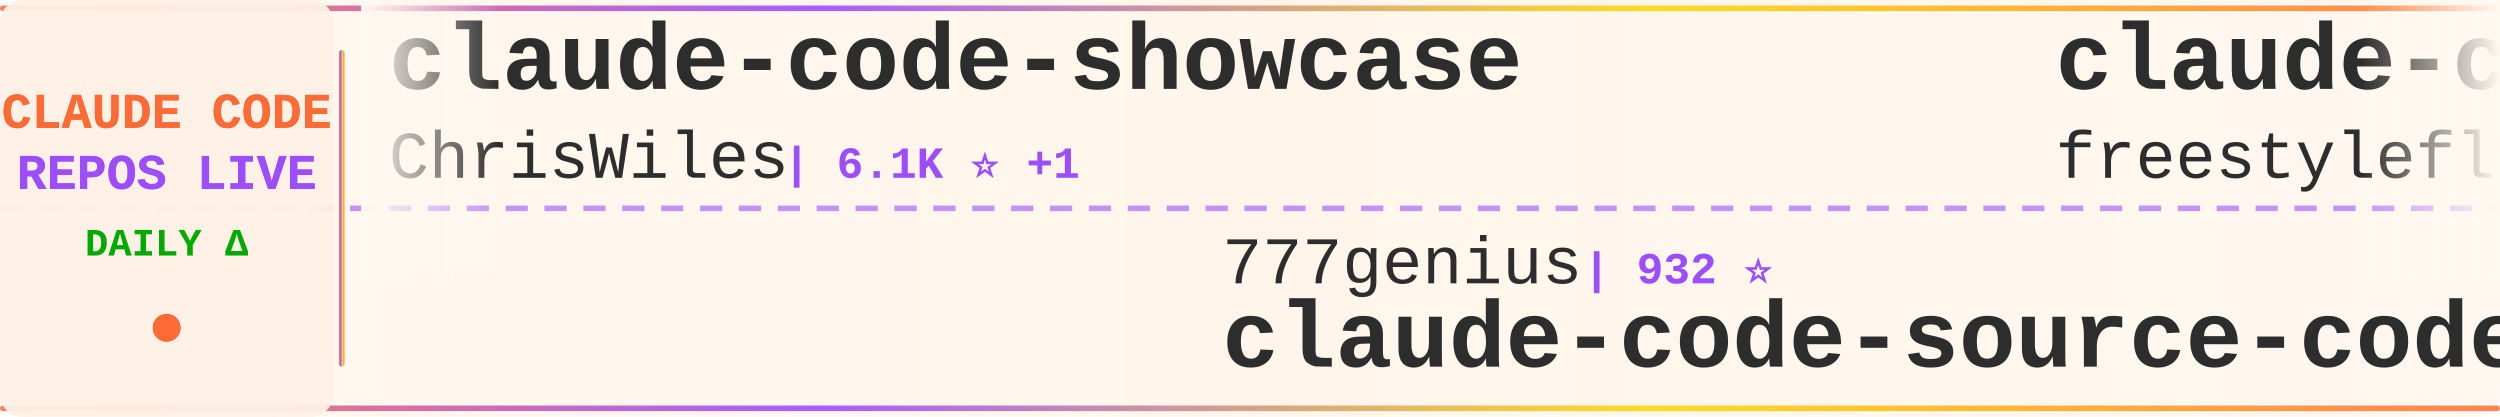
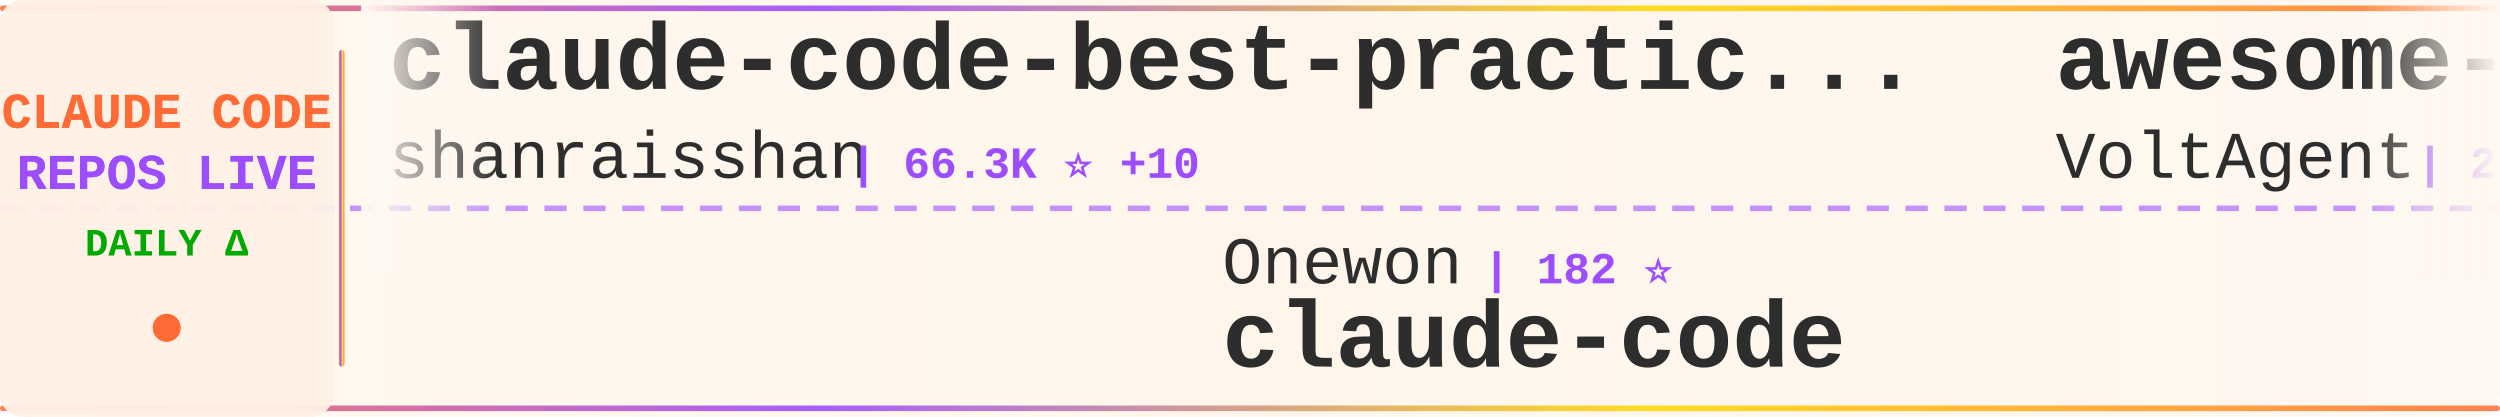
<svg xmlns="http://www.w3.org/2000/svg" width="900" height="150">
  <defs>
    <linearGradient id="tickerBg" x1="0%" y1="0%" x2="100%" y2="0%">
      <stop offset="0%" style="stop-color:#fff8f0;stop-opacity:0.98" />
      <stop offset="50%" style="stop-color:#fff5eb;stop-opacity:1" />
      <stop offset="100%" style="stop-color:#fff8f0;stop-opacity:0.98" />
    </linearGradient>
    <linearGradient id="borderGrad" x1="0%" y1="0%" x2="100%" y2="0%">
      <stop offset="0%" style="stop-color:#FF6B35;stop-opacity:0.85">
        <animate attributeName="stop-opacity" values="0.85;1;0.85" dur="2s" repeatCount="indefinite" />
      </stop>
      <stop offset="33%" style="stop-color:#9C4EFF;stop-opacity:0.9">
        <animate attributeName="stop-opacity" values="0.9;1;0.9" dur="2.2s" repeatCount="indefinite" />
      </stop>
      <stop offset="66%" style="stop-color:#FFD700;stop-opacity:0.85">
        <animate attributeName="stop-opacity" values="0.85;1;0.85" dur="1.8s" repeatCount="indefinite" />
      </stop>
      <stop offset="100%" style="stop-color:#FF6B35;stop-opacity:0.85">
        <animate attributeName="stop-opacity" values="0.85;1;0.85" dur="2s" repeatCount="indefinite" />
      </stop>
    </linearGradient>
    <filter id="textGlow">
      <feGaussianBlur stdDeviation="0.15" result="coloredBlur" />
      <feMerge>
        <feMergeNode in="coloredBlur" />
        <feMergeNode in="SourceGraphic" />
      </feMerge>
    </filter>
    <filter id="metricGlow">
      <feGaussianBlur stdDeviation="0.2" result="coloredBlur" />
      <feMerge>
        <feMergeNode in="coloredBlur" />
        <feMergeNode in="SourceGraphic" />
      </feMerge>
    </filter>
    <linearGradient id="leftFade" x1="0%" y1="0%" x2="100%" y2="0%">
      <stop offset="0%" style="stop-color:#fff8f0;stop-opacity:1" />
      <stop offset="100%" style="stop-color:#fff8f0;stop-opacity:0" />
    </linearGradient>
    <linearGradient id="rightFade" x1="0%" y1="0%" x2="100%" y2="0%">
      <stop offset="0%" style="stop-color:#fff8f0;stop-opacity:0" />
      <stop offset="100%" style="stop-color:#fff8f0;stop-opacity:1" />
    </linearGradient>
  </defs>
  <rect width="900" height="150" fill="url(#tickerBg)" rx="8" />
  <rect x="0" y="2" width="900" height="2" fill="url(#borderGrad)" rx="1" />
  <rect x="0" y="146" width="900" height="2" fill="url(#borderGrad)" rx="1" />
  <line x1="0" y1="75" x2="900" y2="75" stroke="#9C4EFF" stroke-width="2" stroke-dasharray="8 6" opacity="0.6" />
  <rect x="0" y="0" width="120" height="150" fill="#fff0e6" opacity="0.95" rx="8" />
  <text x="60" y="46" font-family="'Courier New', monospace" font-size="18" font-weight="bold" fill="#FF6B35" text-anchor="middle" filter="url(#textGlow)">
    CLAUDE CODE
  </text>
  <text x="60" y="68" font-family="'Courier New', monospace" font-size="18" font-weight="bold" fill="#9C4EFF" text-anchor="middle" filter="url(#textGlow)">
    REPOS LIVE
  </text>
  <text x="60" y="92" font-family="'Courier New', monospace" font-size="14" font-weight="bold" fill="#00aa00" text-anchor="middle">
    DAILY Δ
  </text>
  <circle cx="60" cy="118" r="5" fill="#FF6B35" filter="url(#metricGlow)">
    <animate attributeName="r" values="4;6;4" dur="1.5s" repeatCount="indefinite" />
    <animate attributeName="opacity" values="0.6;1;0.6" dur="1.5s" repeatCount="indefinite" />
  </circle>
  <rect x="122" y="18" width="2" height="114" fill="url(#borderGrad)" rx="1" />
  <clipPath id="tickerClip">
    <rect x="130" y="0" width="770" height="150" />
  </clipPath>
  <g clip-path="url(#tickerClip)">
    <g id="tickerItems">
      <animateTransform attributeName="transform" attributeType="XML" type="translate" from="0 0" to="-3000 0" dur="54s" repeatCount="indefinite" />
      <g transform="translate(0, 0)">
-         <text x="140" y="32" font-family="'Courier New', monospace" font-size="34" font-weight="bold" fill="#2d2d2d">claude-code-showcase</text>
-         <text x="140" y="64" font-family="'Courier New', monospace" font-size="24" font-weight="normal" fill="#2d2d2d" opacity="1.0">ChrisWiles</text>
-         <text x="282" y="64" font-family="'Courier New', monospace" font-size="16" font-weight="bold" fill="#9C4EFF"> | 6.1K ⭐ +1</text>
+         <text x="140" y="32" font-family="'Courier New', monospace" font-size="34" font-weight="bold" fill="#2d2d2d">claude-code-best-practic...</text>
+         <text x="140" y="64" font-family="'Courier New', monospace" font-size="24" font-weight="normal" fill="#2d2d2d" opacity="1.0">shanraisshan</text>
+         <text x="306" y="64" font-family="'Courier New', monospace" font-size="16" font-weight="bold" fill="#9C4EFF"> | 66.3K ⭐ +10</text>
      </g>
      <g transform="translate(300, 0)">
-         <text x="140" y="102" font-family="'Courier New', monospace" font-size="24" font-weight="normal" fill="#2d2d2d" opacity="1.0">777genius</text>
-         <text x="270" y="102" font-family="'Courier New', monospace" font-size="16" font-weight="bold" fill="#9C4EFF"> | 932 ⭐</text>
-         <text x="140" y="132" font-family="'Courier New', monospace" font-size="34" font-weight="bold" fill="#2d2d2d">claude-code-source-code</text>
+         <text x="140" y="102" font-family="'Courier New', monospace" font-size="24" font-weight="normal" fill="#2d2d2d" opacity="1.0">Onewon</text>
+         <text x="234" y="102" font-family="'Courier New', monospace" font-size="16" font-weight="bold" fill="#9C4EFF"> | 182 ⭐</text>
+         <text x="140" y="132" font-family="'Courier New', monospace" font-size="34" font-weight="bold" fill="#2d2d2d">claude-code</text>
      </g>
      <g transform="translate(600, 0)">
-         <text x="140" y="32" font-family="'Courier New', monospace" font-size="34" font-weight="bold" fill="#2d2d2d">claude-code</text>
-         <text x="140" y="64" font-family="'Courier New', monospace" font-size="24" font-weight="normal" fill="#2d2d2d" opacity="1.0">freestylefly</text>
-         <text x="306" y="64" font-family="'Courier New', monospace" font-size="16" font-weight="bold" fill="#9C4EFF"> | 130 ⭐</text>
+         <text x="140" y="32" font-family="'Courier New', monospace" font-size="34" font-weight="bold" fill="#2d2d2d">awesome-claude-code-suba...</text>
+         <text x="140" y="64" font-family="'Courier New', monospace" font-size="24" font-weight="normal" fill="#2d2d2d" opacity="1.0">VoltAgent</text>
+         <text x="270" y="64" font-family="'Courier New', monospace" font-size="16" font-weight="bold" fill="#9C4EFF"> | 25.3K ⭐ +7</text>
      </g>
      <g transform="translate(900, 0)">
-         <text x="140" y="102" font-family="'Courier New', monospace" font-size="24" font-weight="normal" fill="#2d2d2d" opacity="1.0">https-deeplearning-ai</text>
-         <text x="414" y="102" font-family="'Courier New', monospace" font-size="16" font-weight="bold" fill="#9C4EFF"> | 551 ⭐ +1</text>
-         <text x="140" y="132" font-family="'Courier New', monospace" font-size="34" font-weight="bold" fill="#2d2d2d">sc-claude-code-files</text>
+         <text x="140" y="102" font-family="'Courier New', monospace" font-size="24" font-weight="normal" fill="#2d2d2d" opacity="1.0">feiskyer</text>
+         <text x="258" y="102" font-family="'Courier New', monospace" font-size="16" font-weight="bold" fill="#9C4EFF"> | 1.7K ⭐ +1</text>
+         <text x="140" y="132" font-family="'Courier New', monospace" font-size="34" font-weight="bold" fill="#2d2d2d">claude-code-settings</text>
      </g>
      <g transform="translate(1200, 0)">
-         <text x="140" y="32" font-family="'Courier New', monospace" font-size="34" font-weight="bold" fill="#2d2d2d">claude-code-my-workflow</text>
-         <text x="140" y="64" font-family="'Courier New', monospace" font-size="24" font-weight="normal" fill="#2d2d2d" opacity="1.0">pedrohcgs</text>
-         <text x="270" y="64" font-family="'Courier New', monospace" font-size="16" font-weight="bold" fill="#9C4EFF"> | 1.6K ⭐</text>
+         <text x="140" y="32" font-family="'Courier New', monospace" font-size="34" font-weight="bold" fill="#2d2d2d">claude-code</text>
+         <text x="140" y="64" font-family="'Courier New', monospace" font-size="24" font-weight="normal" fill="#2d2d2d" opacity="1.0">mehmoodosman</text>
+         <text x="306" y="64" font-family="'Courier New', monospace" font-size="16" font-weight="bold" fill="#9C4EFF"> | 173 ⭐</text>
      </g>
      <g transform="translate(1500, 0)">
-         <text x="140" y="102" font-family="'Courier New', monospace" font-size="24" font-weight="normal" fill="#2d2d2d" opacity="1.0">Pimzino</text>
-         <text x="246" y="102" font-family="'Courier New', monospace" font-size="16" font-weight="bold" fill="#9C4EFF"> | 3.9K ⭐ +1</text>
-         <text x="140" y="132" font-family="'Courier New', monospace" font-size="34" font-weight="bold" fill="#2d2d2d">claude-code-spec-workflo...</text>
+         <text x="140" y="102" font-family="'Courier New', monospace" font-size="24" font-weight="normal" fill="#2d2d2d" opacity="1.0">ponponon</text>
+         <text x="258" y="102" font-family="'Courier New', monospace" font-size="16" font-weight="bold" fill="#9C4EFF"> | 2.3K ⭐</text>
+         <text x="140" y="132" font-family="'Courier New', monospace" font-size="34" font-weight="bold" fill="#2d2d2d">claude_code_src</text>
      </g>
      <g transform="translate(1800, 0)">
-         <text x="140" y="32" font-family="'Courier New', monospace" font-size="34" font-weight="bold" fill="#2d2d2d">claude-code</text>
-         <text x="140" y="64" font-family="'Courier New', monospace" font-size="24" font-weight="normal" fill="#2d2d2d" opacity="1.0">codeaashu</text>
-         <text x="270" y="64" font-family="'Courier New', monospace" font-size="16" font-weight="bold" fill="#9C4EFF"> | 3.4K ⭐ +2</text>
+         <text x="140" y="32" font-family="'Courier New', monospace" font-size="34" font-weight="bold" fill="#2d2d2d">awesome-claude-code-tool...</text>
+         <text x="140" y="64" font-family="'Courier New', monospace" font-size="24" font-weight="normal" fill="#2d2d2d" opacity="1.0">rohitg00</text>
+         <text x="258" y="64" font-family="'Courier New', monospace" font-size="16" font-weight="bold" fill="#9C4EFF"> | 2.6K ⭐ +2</text>
      </g>
      <g transform="translate(2100, 0)">
-         <text x="140" y="102" font-family="'Courier New', monospace" font-size="24" font-weight="normal" fill="#2d2d2d" opacity="1.0">Donchitos</text>
-         <text x="270" y="102" font-family="'Courier New', monospace" font-size="16" font-weight="bold" fill="#9C4EFF"> | 25.4K ⭐ +5</text>
-         <text x="140" y="132" font-family="'Courier New', monospace" font-size="34" font-weight="bold" fill="#2d2d2d">Claude-Code-Game-Studios</text>
+         <text x="140" y="102" font-family="'Courier New', monospace" font-size="24" font-weight="normal" fill="#2d2d2d" opacity="1.0">pedrohcgs</text>
+         <text x="270" y="102" font-family="'Courier New', monospace" font-size="16" font-weight="bold" fill="#9C4EFF"> | 1.6K ⭐</text>
+         <text x="140" y="132" font-family="'Courier New', monospace" font-size="34" font-weight="bold" fill="#2d2d2d">claude-code-my-workflow</text>
      </g>
      <g transform="translate(2400, 0)">
-         <text x="140" y="32" font-family="'Courier New', monospace" font-size="34" font-weight="bold" fill="#2d2d2d">claude-code</text>
-         <text x="140" y="64" font-family="'Courier New', monospace" font-size="24" font-weight="normal" fill="#2d2d2d" opacity="1.0">Onewon</text>
-         <text x="234" y="64" font-family="'Courier New', monospace" font-size="16" font-weight="bold" fill="#9C4EFF"> | 182 ⭐</text>
+         <text x="140" y="32" font-family="'Courier New', monospace" font-size="34" font-weight="bold" fill="#2d2d2d">claude-code-source</text>
+         <text x="140" y="64" font-family="'Courier New', monospace" font-size="24" font-weight="normal" fill="#2d2d2d" opacity="1.0">JrCx7scC</text>
+         <text x="258" y="64" font-family="'Courier New', monospace" font-size="16" font-weight="bold" fill="#9C4EFF"> | 376 ⭐</text>
      </g>
      <g transform="translate(2700, 0)">
-         <text x="140" y="102" font-family="'Courier New', monospace" font-size="24" font-weight="normal" fill="#2d2d2d" opacity="1.0">Maciek-roboblog</text>
-         <text x="342" y="102" font-family="'Courier New', monospace" font-size="16" font-weight="bold" fill="#9C4EFF"> | 8.7K ⭐ +2</text>
-         <text x="140" y="132" font-family="'Courier New', monospace" font-size="34" font-weight="bold" fill="#2d2d2d">Claude-Code-Usage-Monito...</text>
+         <text x="140" y="102" font-family="'Courier New', monospace" font-size="24" font-weight="normal" fill="#2d2d2d" opacity="1.0">AICoderTudou</text>
+         <text x="306" y="102" font-family="'Courier New', monospace" font-size="16" font-weight="bold" fill="#9C4EFF"> | 494 ⭐</text>
+         <text x="140" y="132" font-family="'Courier New', monospace" font-size="34" font-weight="bold" fill="#2d2d2d">claude-code-tudou</text>
      </g>
      <g transform="translate(3000, 0)">
-         <text x="140" y="32" font-family="'Courier New', monospace" font-size="34" font-weight="bold" fill="#2d2d2d">claude-code-showcase</text>
-         <text x="140" y="64" font-family="'Courier New', monospace" font-size="24" font-weight="normal" fill="#2d2d2d" opacity="1.0">ChrisWiles</text>
-         <text x="282" y="64" font-family="'Courier New', monospace" font-size="16" font-weight="bold" fill="#9C4EFF"> | 6.1K ⭐ +1</text>
+         <text x="140" y="32" font-family="'Courier New', monospace" font-size="34" font-weight="bold" fill="#2d2d2d">claude-code-best-practic...</text>
+         <text x="140" y="64" font-family="'Courier New', monospace" font-size="24" font-weight="normal" fill="#2d2d2d" opacity="1.0">shanraisshan</text>
+         <text x="306" y="64" font-family="'Courier New', monospace" font-size="16" font-weight="bold" fill="#9C4EFF"> | 66.3K ⭐ +10</text>
      </g>
      <g transform="translate(3300, 0)">
-         <text x="140" y="102" font-family="'Courier New', monospace" font-size="24" font-weight="normal" fill="#2d2d2d" opacity="1.0">777genius</text>
-         <text x="270" y="102" font-family="'Courier New', monospace" font-size="16" font-weight="bold" fill="#9C4EFF"> | 932 ⭐</text>
-         <text x="140" y="132" font-family="'Courier New', monospace" font-size="34" font-weight="bold" fill="#2d2d2d">claude-code-source-code</text>
+         <text x="140" y="102" font-family="'Courier New', monospace" font-size="24" font-weight="normal" fill="#2d2d2d" opacity="1.0">Onewon</text>
+         <text x="234" y="102" font-family="'Courier New', monospace" font-size="16" font-weight="bold" fill="#9C4EFF"> | 182 ⭐</text>
+         <text x="140" y="132" font-family="'Courier New', monospace" font-size="34" font-weight="bold" fill="#2d2d2d">claude-code</text>
      </g>
      <g transform="translate(3600, 0)">
-         <text x="140" y="32" font-family="'Courier New', monospace" font-size="34" font-weight="bold" fill="#2d2d2d">claude-code</text>
-         <text x="140" y="64" font-family="'Courier New', monospace" font-size="24" font-weight="normal" fill="#2d2d2d" opacity="1.0">freestylefly</text>
-         <text x="306" y="64" font-family="'Courier New', monospace" font-size="16" font-weight="bold" fill="#9C4EFF"> | 130 ⭐</text>
+         <text x="140" y="32" font-family="'Courier New', monospace" font-size="34" font-weight="bold" fill="#2d2d2d">awesome-claude-code-suba...</text>
+         <text x="140" y="64" font-family="'Courier New', monospace" font-size="24" font-weight="normal" fill="#2d2d2d" opacity="1.0">VoltAgent</text>
+         <text x="270" y="64" font-family="'Courier New', monospace" font-size="16" font-weight="bold" fill="#9C4EFF"> | 25.3K ⭐ +7</text>
      </g>
      <g transform="translate(3900, 0)">
-         <text x="140" y="102" font-family="'Courier New', monospace" font-size="24" font-weight="normal" fill="#2d2d2d" opacity="1.0">https-deeplearning-ai</text>
-         <text x="414" y="102" font-family="'Courier New', monospace" font-size="16" font-weight="bold" fill="#9C4EFF"> | 551 ⭐ +1</text>
-         <text x="140" y="132" font-family="'Courier New', monospace" font-size="34" font-weight="bold" fill="#2d2d2d">sc-claude-code-files</text>
+         <text x="140" y="102" font-family="'Courier New', monospace" font-size="24" font-weight="normal" fill="#2d2d2d" opacity="1.0">feiskyer</text>
+         <text x="258" y="102" font-family="'Courier New', monospace" font-size="16" font-weight="bold" fill="#9C4EFF"> | 1.7K ⭐ +1</text>
+         <text x="140" y="132" font-family="'Courier New', monospace" font-size="34" font-weight="bold" fill="#2d2d2d">claude-code-settings</text>
      </g>
    </g>
  </g>
  <rect x="130" y="0" width="50" height="100" fill="url(#leftFade)" />
  <rect x="850" y="0" width="50" height="100" fill="url(#rightFade)" />
</svg>
